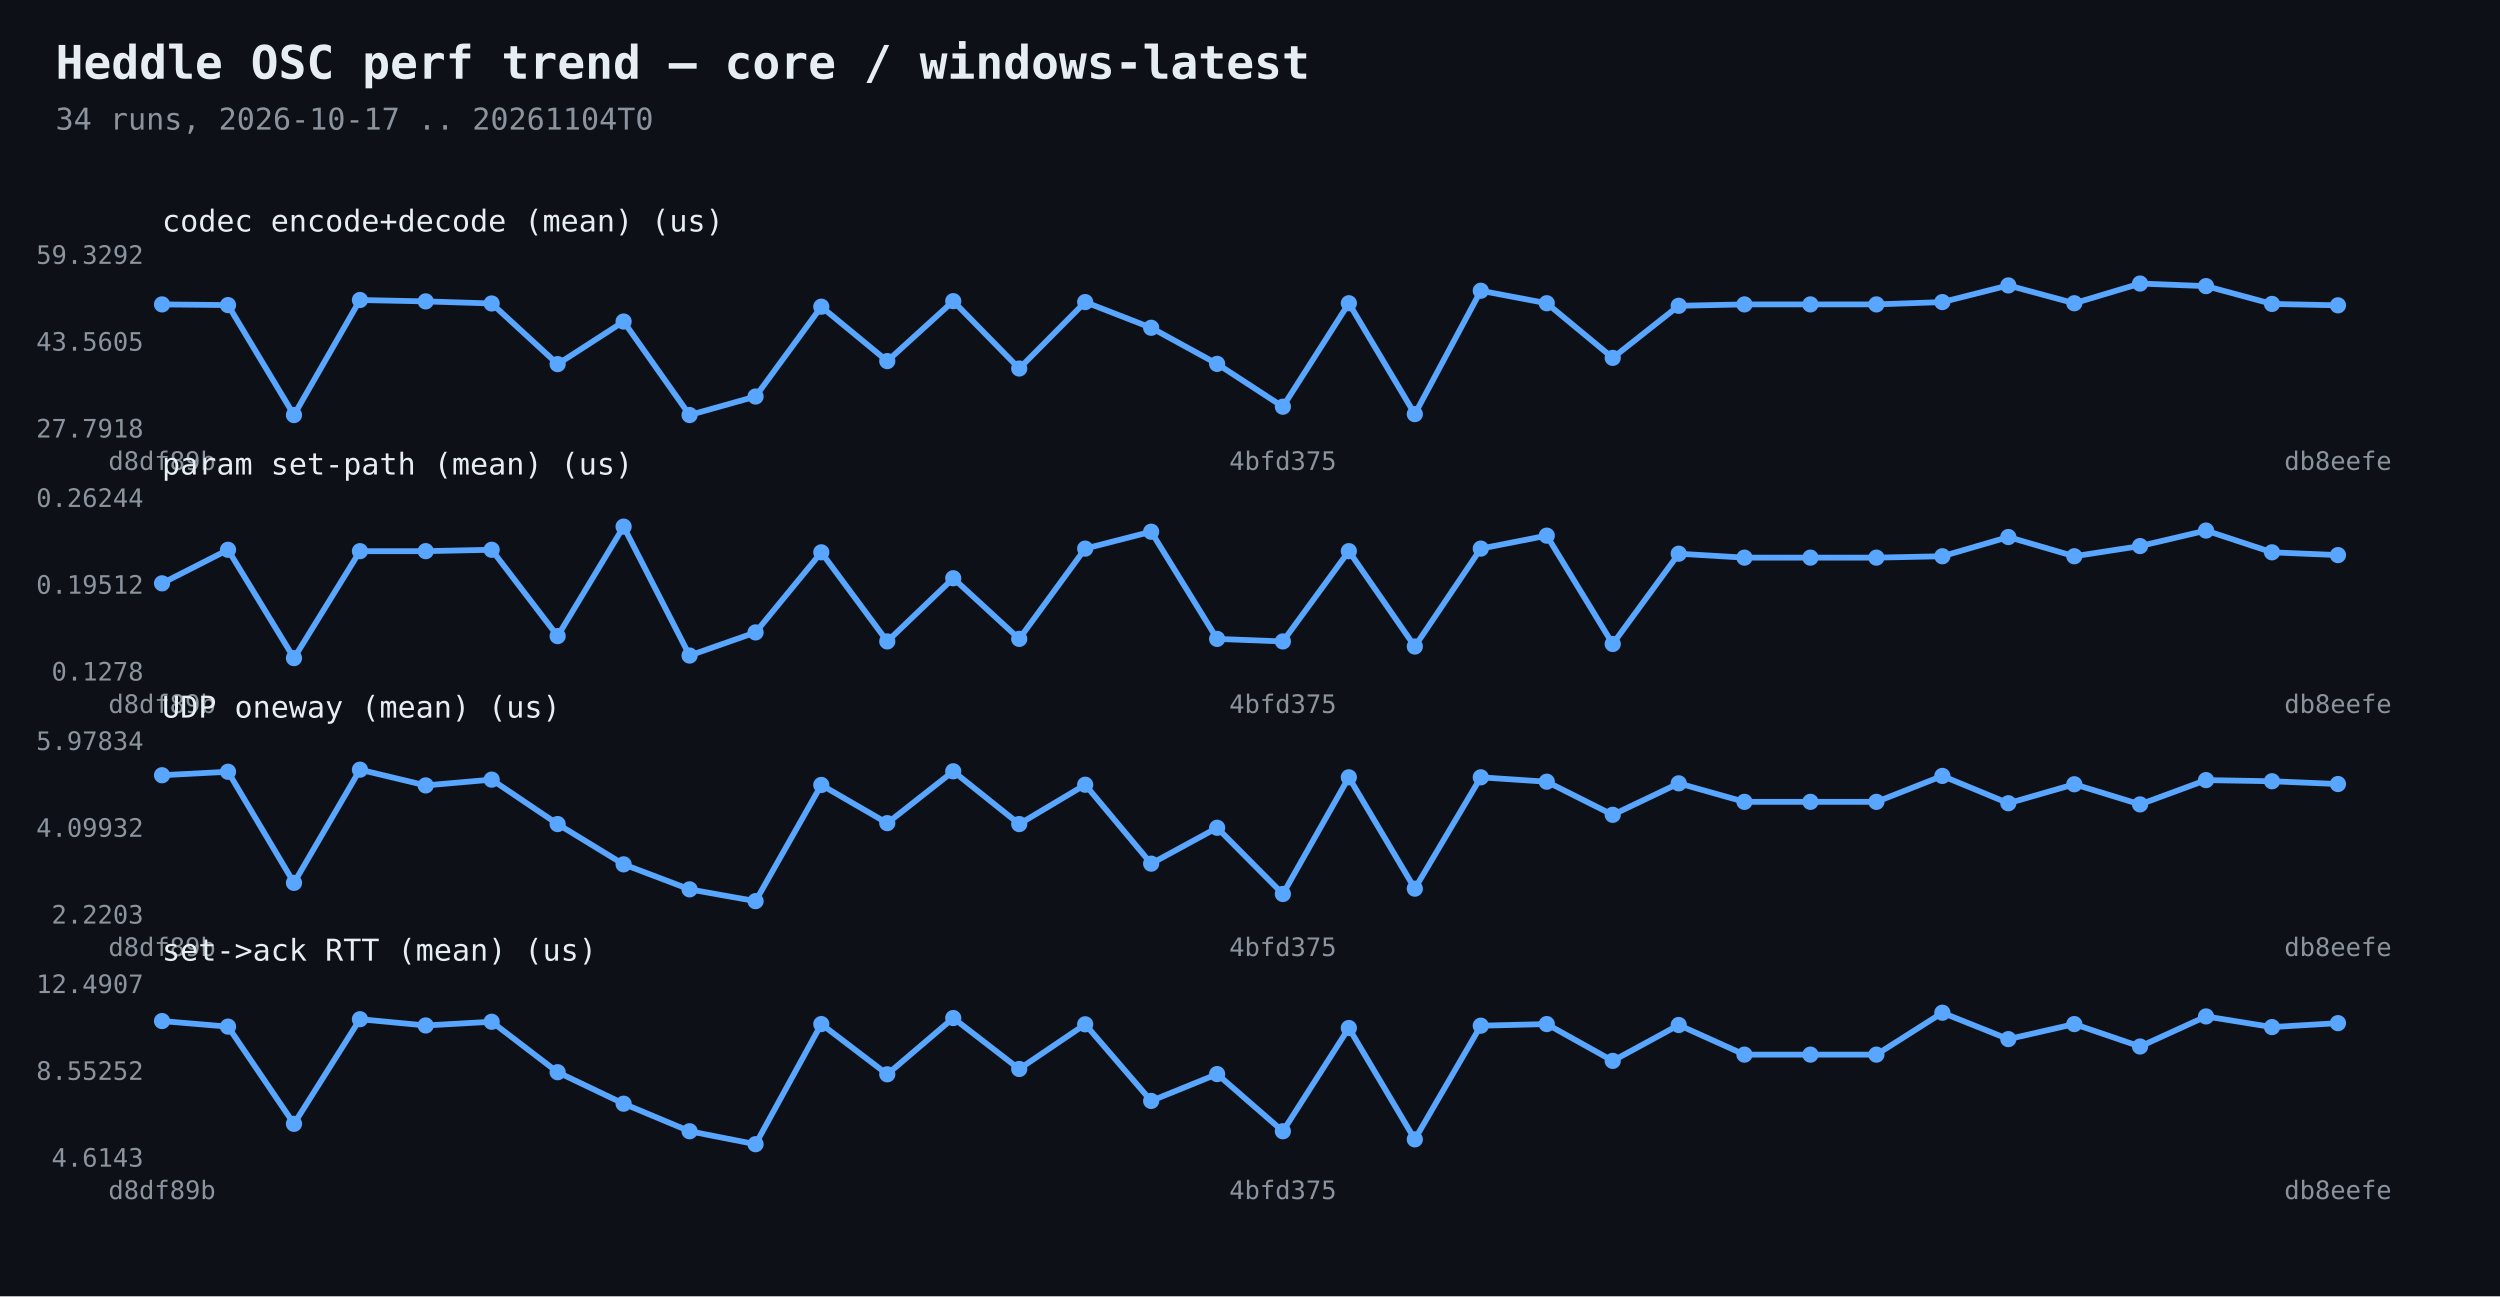
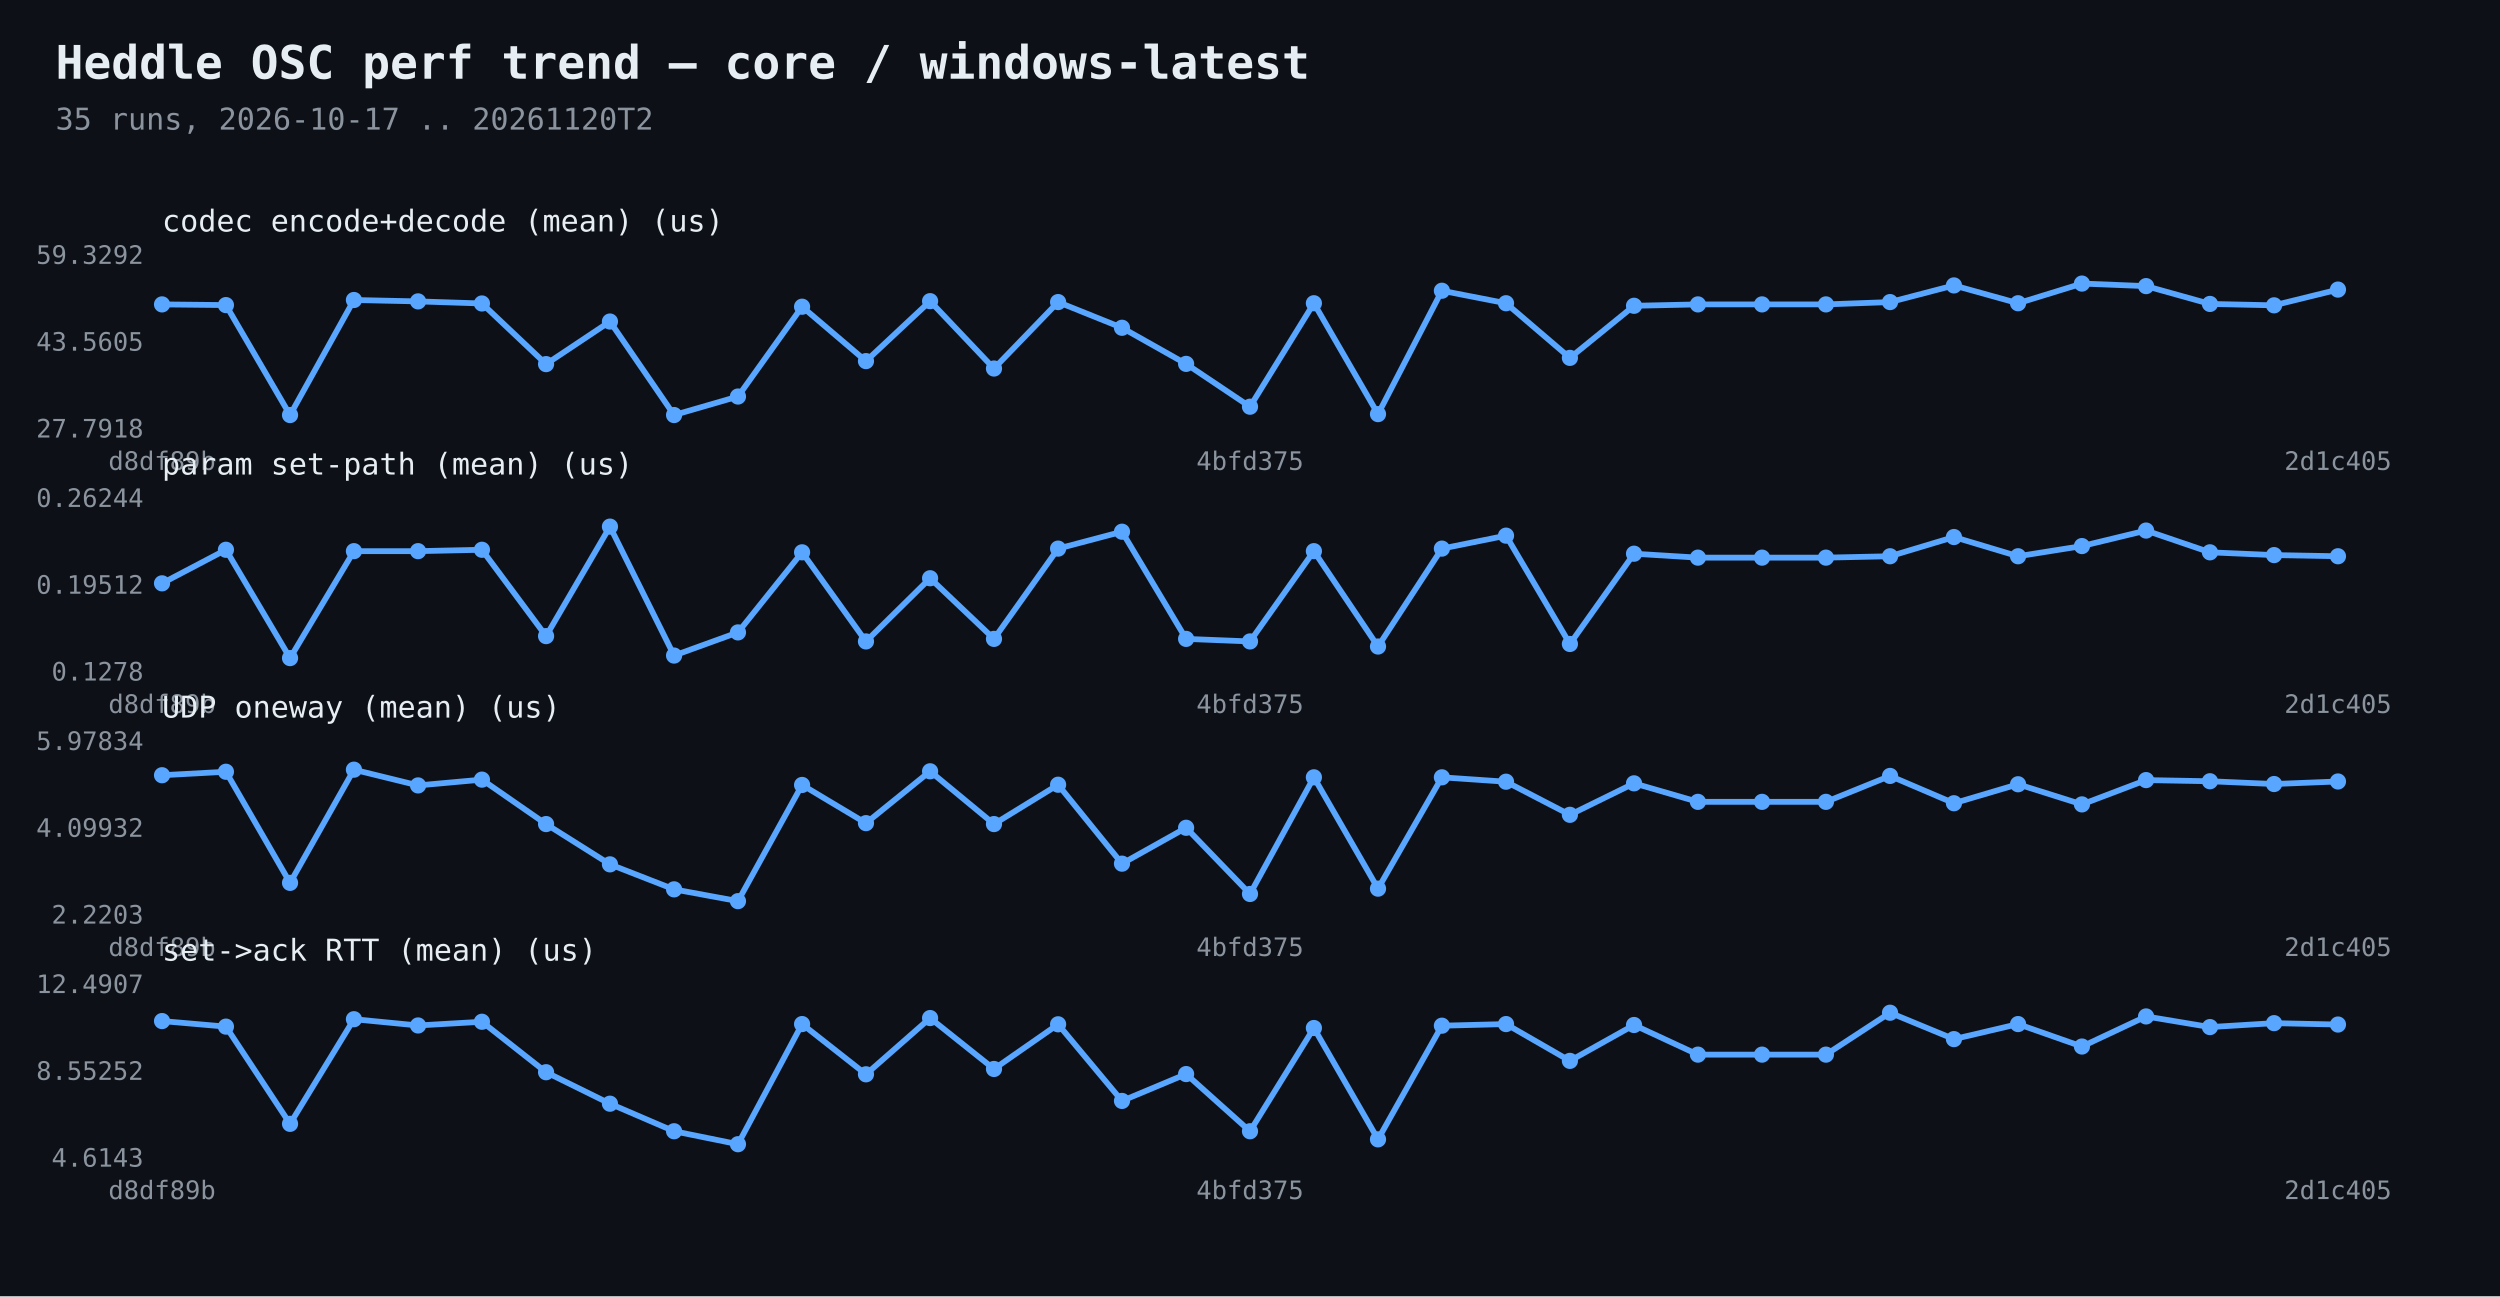
<svg xmlns="http://www.w3.org/2000/svg" width="1080" height="560" viewBox="0 0 1080 560">
  <rect width="1080" height="560" fill="#0d1117" />
  <text x="24" y="34" fill="#e6edf3" font-family="Consolas,monospace" font-size="20" font-weight="bold">Heddle OSC perf trend — core / windows-latest</text>
-   <text x="24" y="56" fill="#8b949e" font-family="Consolas,monospace" font-size="13">34 runs, 2026-10-17 .. 20261104T0</text>
-   <polyline points="70.0,131.5 98.5,131.8 127.0,179.3 155.5,129.6 183.9,130.2 212.4,131.1 240.9,157.3 269.4,138.9 297.9,179.3 326.4,171.3 354.8,132.5 383.3,156.0 411.8,130.1 440.3,159.2 468.8,130.5 497.3,141.6 525.8,157.2 554.2,175.7 582.7,131.0 611.2,178.9 639.7,125.6 668.2,131.0 696.7,154.6 725.2,132.1 753.6,131.5 782.1,131.5 810.6,131.5 839.1,130.5 867.6,123.3 896.1,131.0 924.5,122.5 953.0,123.6 981.5,131.3 1010.0,131.9" fill="none" stroke="#58a6ff" stroke-width="2.5" />
+   <text x="24" y="56" fill="#8b949e" font-family="Consolas,monospace" font-size="13">35 runs, 2026-10-17 .. 20261120T2</text>
+   <polyline points="70.0,131.5 97.6,131.8 125.3,179.3 152.9,129.6 180.6,130.2 208.2,131.1 235.9,157.3 263.5,138.9 291.2,179.3 318.8,171.3 346.5,132.5 374.1,156.0 401.8,130.1 429.4,159.2 457.1,130.5 484.7,141.6 512.4,157.2 540.0,175.7 567.6,131.0 595.3,178.9 622.9,125.6 650.6,131.0 678.2,154.6 705.9,132.1 733.5,131.5 761.2,131.5 788.8,131.5 816.5,130.5 844.1,123.3 871.8,131.0 899.4,122.5 927.1,123.6 954.7,131.3 982.4,131.9 1010.0,125.1" fill="none" stroke="#58a6ff" stroke-width="2.5" />
  <circle cx="70.0" cy="131.5" r="3.5" fill="#58a6ff" />
-   <circle cx="98.5" cy="131.8" r="3.5" fill="#58a6ff" />
-   <circle cx="127.0" cy="179.3" r="3.5" fill="#58a6ff" />
-   <circle cx="155.5" cy="129.6" r="3.5" fill="#58a6ff" />
-   <circle cx="183.9" cy="130.2" r="3.5" fill="#58a6ff" />
-   <circle cx="212.4" cy="131.1" r="3.5" fill="#58a6ff" />
-   <circle cx="240.9" cy="157.3" r="3.5" fill="#58a6ff" />
-   <circle cx="269.4" cy="138.9" r="3.5" fill="#58a6ff" />
-   <circle cx="297.9" cy="179.3" r="3.5" fill="#58a6ff" />
-   <circle cx="326.4" cy="171.3" r="3.5" fill="#58a6ff" />
-   <circle cx="354.8" cy="132.5" r="3.5" fill="#58a6ff" />
-   <circle cx="383.3" cy="156.0" r="3.5" fill="#58a6ff" />
-   <circle cx="411.8" cy="130.1" r="3.5" fill="#58a6ff" />
-   <circle cx="440.3" cy="159.2" r="3.5" fill="#58a6ff" />
-   <circle cx="468.8" cy="130.5" r="3.5" fill="#58a6ff" />
-   <circle cx="497.3" cy="141.6" r="3.5" fill="#58a6ff" />
-   <circle cx="525.8" cy="157.2" r="3.5" fill="#58a6ff" />
-   <circle cx="554.2" cy="175.7" r="3.5" fill="#58a6ff" />
-   <circle cx="582.7" cy="131.0" r="3.5" fill="#58a6ff" />
-   <circle cx="611.2" cy="178.9" r="3.5" fill="#58a6ff" />
-   <circle cx="639.7" cy="125.6" r="3.5" fill="#58a6ff" />
-   <circle cx="668.2" cy="131.0" r="3.5" fill="#58a6ff" />
-   <circle cx="696.7" cy="154.6" r="3.5" fill="#58a6ff" />
-   <circle cx="725.2" cy="132.1" r="3.5" fill="#58a6ff" />
-   <circle cx="753.6" cy="131.5" r="3.5" fill="#58a6ff" />
-   <circle cx="782.1" cy="131.5" r="3.5" fill="#58a6ff" />
-   <circle cx="810.6" cy="131.5" r="3.5" fill="#58a6ff" />
-   <circle cx="839.1" cy="130.5" r="3.5" fill="#58a6ff" />
-   <circle cx="867.6" cy="123.3" r="3.5" fill="#58a6ff" />
-   <circle cx="896.1" cy="131.0" r="3.5" fill="#58a6ff" />
-   <circle cx="924.5" cy="122.5" r="3.5" fill="#58a6ff" />
-   <circle cx="953.0" cy="123.6" r="3.5" fill="#58a6ff" />
-   <circle cx="981.5" cy="131.3" r="3.5" fill="#58a6ff" />
-   <circle cx="1010.0" cy="131.9" r="3.5" fill="#58a6ff" />
+   <circle cx="97.6" cy="131.8" r="3.5" fill="#58a6ff" />
+   <circle cx="125.3" cy="179.3" r="3.5" fill="#58a6ff" />
+   <circle cx="152.9" cy="129.6" r="3.5" fill="#58a6ff" />
+   <circle cx="180.6" cy="130.2" r="3.5" fill="#58a6ff" />
+   <circle cx="208.2" cy="131.1" r="3.5" fill="#58a6ff" />
+   <circle cx="235.9" cy="157.3" r="3.5" fill="#58a6ff" />
+   <circle cx="263.5" cy="138.9" r="3.5" fill="#58a6ff" />
+   <circle cx="291.2" cy="179.3" r="3.5" fill="#58a6ff" />
+   <circle cx="318.8" cy="171.3" r="3.5" fill="#58a6ff" />
+   <circle cx="346.5" cy="132.5" r="3.5" fill="#58a6ff" />
+   <circle cx="374.1" cy="156.0" r="3.5" fill="#58a6ff" />
+   <circle cx="401.8" cy="130.1" r="3.5" fill="#58a6ff" />
+   <circle cx="429.4" cy="159.2" r="3.5" fill="#58a6ff" />
+   <circle cx="457.1" cy="130.5" r="3.5" fill="#58a6ff" />
+   <circle cx="484.7" cy="141.6" r="3.5" fill="#58a6ff" />
+   <circle cx="512.4" cy="157.2" r="3.5" fill="#58a6ff" />
+   <circle cx="540.0" cy="175.7" r="3.5" fill="#58a6ff" />
+   <circle cx="567.6" cy="131.0" r="3.5" fill="#58a6ff" />
+   <circle cx="595.3" cy="178.9" r="3.5" fill="#58a6ff" />
+   <circle cx="622.9" cy="125.6" r="3.5" fill="#58a6ff" />
+   <circle cx="650.6" cy="131.0" r="3.5" fill="#58a6ff" />
+   <circle cx="678.2" cy="154.6" r="3.5" fill="#58a6ff" />
+   <circle cx="705.9" cy="132.1" r="3.5" fill="#58a6ff" />
+   <circle cx="733.5" cy="131.5" r="3.5" fill="#58a6ff" />
+   <circle cx="761.2" cy="131.5" r="3.5" fill="#58a6ff" />
+   <circle cx="788.8" cy="131.5" r="3.5" fill="#58a6ff" />
+   <circle cx="816.5" cy="130.5" r="3.5" fill="#58a6ff" />
+   <circle cx="844.1" cy="123.3" r="3.5" fill="#58a6ff" />
+   <circle cx="871.8" cy="131.0" r="3.5" fill="#58a6ff" />
+   <circle cx="899.4" cy="122.5" r="3.5" fill="#58a6ff" />
+   <circle cx="927.1" cy="123.6" r="3.5" fill="#58a6ff" />
+   <circle cx="954.7" cy="131.3" r="3.5" fill="#58a6ff" />
+   <circle cx="982.4" cy="131.9" r="3.5" fill="#58a6ff" />
+   <circle cx="1010.0" cy="125.1" r="3.5" fill="#58a6ff" />
  <text x="62" y="189.0" fill="#8b949e" font-family="Consolas,monospace" font-size="11" text-anchor="end">27.7918</text>
  <text x="62" y="151.5" fill="#8b949e" font-family="Consolas,monospace" font-size="11" text-anchor="end">43.5605</text>
  <text x="62" y="114.0" fill="#8b949e" font-family="Consolas,monospace" font-size="11" text-anchor="end">59.3292</text>
  <text x="70.0" y="203" fill="#8b949e" font-family="Consolas,monospace" font-size="11" text-anchor="middle">d8df89b</text>
-   <text x="554.2" y="203" fill="#8b949e" font-family="Consolas,monospace" font-size="11" text-anchor="middle">4bfd375</text>
-   <text x="1010.0" y="203" fill="#8b949e" font-family="Consolas,monospace" font-size="11" text-anchor="middle">db8eefe</text>
+   <text x="540.0" y="203" fill="#8b949e" font-family="Consolas,monospace" font-size="11" text-anchor="middle">4bfd375</text>
+   <text x="1010.0" y="203" fill="#8b949e" font-family="Consolas,monospace" font-size="11" text-anchor="middle">2d1c405</text>
  <text x="70" y="100" fill="#e6edf3" font-family="Consolas,monospace" font-size="13">codec encode+decode (mean)  (us)</text>
-   <polyline points="70.0,252.0 98.5,237.5 127.0,284.3 155.5,238.1 183.9,238.1 212.4,237.5 240.9,274.8 269.4,227.5 297.9,283.2 326.4,273.2 354.8,238.6 383.3,277.1 411.8,249.8 440.3,276.0 468.8,237.0 497.3,229.7 525.8,276.0 554.2,277.1 582.7,238.1 611.2,279.3 639.7,237.0 668.2,231.4 696.7,278.2 725.2,239.2 753.6,240.9 782.1,240.9 810.6,240.9 839.1,240.3 867.6,232.0 896.1,240.3 924.5,235.9 953.0,229.2 981.5,238.6 1010.0,239.8" fill="none" stroke="#58a6ff" stroke-width="2.5" />
+   <polyline points="70.0,252.0 97.6,237.5 125.3,284.3 152.9,238.1 180.6,238.1 208.2,237.5 235.9,274.8 263.5,227.5 291.2,283.2 318.8,273.2 346.5,238.6 374.1,277.1 401.8,249.8 429.4,276.0 457.1,237.0 484.7,229.7 512.4,276.0 540.0,277.1 567.6,238.1 595.3,279.3 622.9,237.0 650.6,231.4 678.2,278.2 705.9,239.2 733.5,240.9 761.2,240.9 788.8,240.9 816.5,240.3 844.1,232.0 871.8,240.3 899.4,235.9 927.1,229.2 954.7,238.6 982.4,239.8 1010.0,240.3" fill="none" stroke="#58a6ff" stroke-width="2.5" />
  <circle cx="70.0" cy="252.0" r="3.5" fill="#58a6ff" />
-   <circle cx="98.5" cy="237.5" r="3.5" fill="#58a6ff" />
-   <circle cx="127.0" cy="284.3" r="3.5" fill="#58a6ff" />
-   <circle cx="155.5" cy="238.1" r="3.5" fill="#58a6ff" />
-   <circle cx="183.9" cy="238.1" r="3.5" fill="#58a6ff" />
-   <circle cx="212.4" cy="237.5" r="3.5" fill="#58a6ff" />
-   <circle cx="240.9" cy="274.8" r="3.5" fill="#58a6ff" />
-   <circle cx="269.4" cy="227.5" r="3.5" fill="#58a6ff" />
-   <circle cx="297.9" cy="283.2" r="3.5" fill="#58a6ff" />
-   <circle cx="326.4" cy="273.2" r="3.5" fill="#58a6ff" />
-   <circle cx="354.8" cy="238.6" r="3.5" fill="#58a6ff" />
-   <circle cx="383.3" cy="277.1" r="3.5" fill="#58a6ff" />
-   <circle cx="411.8" cy="249.8" r="3.5" fill="#58a6ff" />
-   <circle cx="440.3" cy="276.0" r="3.5" fill="#58a6ff" />
-   <circle cx="468.8" cy="237.0" r="3.5" fill="#58a6ff" />
-   <circle cx="497.3" cy="229.7" r="3.5" fill="#58a6ff" />
-   <circle cx="525.8" cy="276.0" r="3.5" fill="#58a6ff" />
-   <circle cx="554.2" cy="277.1" r="3.5" fill="#58a6ff" />
-   <circle cx="582.7" cy="238.1" r="3.5" fill="#58a6ff" />
-   <circle cx="611.2" cy="279.3" r="3.5" fill="#58a6ff" />
-   <circle cx="639.7" cy="237.0" r="3.5" fill="#58a6ff" />
-   <circle cx="668.2" cy="231.4" r="3.5" fill="#58a6ff" />
-   <circle cx="696.7" cy="278.2" r="3.5" fill="#58a6ff" />
-   <circle cx="725.2" cy="239.2" r="3.5" fill="#58a6ff" />
-   <circle cx="753.6" cy="240.9" r="3.5" fill="#58a6ff" />
-   <circle cx="782.1" cy="240.9" r="3.5" fill="#58a6ff" />
-   <circle cx="810.6" cy="240.9" r="3.5" fill="#58a6ff" />
-   <circle cx="839.1" cy="240.3" r="3.5" fill="#58a6ff" />
-   <circle cx="867.6" cy="232.0" r="3.5" fill="#58a6ff" />
-   <circle cx="896.1" cy="240.3" r="3.5" fill="#58a6ff" />
-   <circle cx="924.5" cy="235.9" r="3.5" fill="#58a6ff" />
-   <circle cx="953.0" cy="229.2" r="3.5" fill="#58a6ff" />
-   <circle cx="981.5" cy="238.6" r="3.5" fill="#58a6ff" />
-   <circle cx="1010.0" cy="239.8" r="3.5" fill="#58a6ff" />
+   <circle cx="97.6" cy="237.5" r="3.5" fill="#58a6ff" />
+   <circle cx="125.3" cy="284.3" r="3.5" fill="#58a6ff" />
+   <circle cx="152.9" cy="238.1" r="3.5" fill="#58a6ff" />
+   <circle cx="180.6" cy="238.1" r="3.5" fill="#58a6ff" />
+   <circle cx="208.2" cy="237.5" r="3.5" fill="#58a6ff" />
+   <circle cx="235.9" cy="274.8" r="3.5" fill="#58a6ff" />
+   <circle cx="263.5" cy="227.5" r="3.5" fill="#58a6ff" />
+   <circle cx="291.2" cy="283.2" r="3.5" fill="#58a6ff" />
+   <circle cx="318.8" cy="273.2" r="3.5" fill="#58a6ff" />
+   <circle cx="346.5" cy="238.6" r="3.5" fill="#58a6ff" />
+   <circle cx="374.1" cy="277.1" r="3.5" fill="#58a6ff" />
+   <circle cx="401.8" cy="249.8" r="3.5" fill="#58a6ff" />
+   <circle cx="429.4" cy="276.0" r="3.5" fill="#58a6ff" />
+   <circle cx="457.1" cy="237.0" r="3.5" fill="#58a6ff" />
+   <circle cx="484.7" cy="229.7" r="3.5" fill="#58a6ff" />
+   <circle cx="512.4" cy="276.0" r="3.5" fill="#58a6ff" />
+   <circle cx="540.0" cy="277.1" r="3.5" fill="#58a6ff" />
+   <circle cx="567.6" cy="238.1" r="3.5" fill="#58a6ff" />
+   <circle cx="595.3" cy="279.3" r="3.5" fill="#58a6ff" />
+   <circle cx="622.9" cy="237.0" r="3.5" fill="#58a6ff" />
+   <circle cx="650.6" cy="231.4" r="3.5" fill="#58a6ff" />
+   <circle cx="678.2" cy="278.2" r="3.5" fill="#58a6ff" />
+   <circle cx="705.9" cy="239.2" r="3.5" fill="#58a6ff" />
+   <circle cx="733.5" cy="240.9" r="3.5" fill="#58a6ff" />
+   <circle cx="761.2" cy="240.9" r="3.5" fill="#58a6ff" />
+   <circle cx="788.8" cy="240.9" r="3.5" fill="#58a6ff" />
+   <circle cx="816.5" cy="240.3" r="3.5" fill="#58a6ff" />
+   <circle cx="844.1" cy="232.0" r="3.5" fill="#58a6ff" />
+   <circle cx="871.8" cy="240.3" r="3.5" fill="#58a6ff" />
+   <circle cx="899.4" cy="235.9" r="3.5" fill="#58a6ff" />
+   <circle cx="927.1" cy="229.2" r="3.5" fill="#58a6ff" />
+   <circle cx="954.7" cy="238.6" r="3.5" fill="#58a6ff" />
+   <circle cx="982.4" cy="239.8" r="3.5" fill="#58a6ff" />
+   <circle cx="1010.0" cy="240.3" r="3.5" fill="#58a6ff" />
  <text x="62" y="294.0" fill="#8b949e" font-family="Consolas,monospace" font-size="11" text-anchor="end">0.1278</text>
  <text x="62" y="256.5" fill="#8b949e" font-family="Consolas,monospace" font-size="11" text-anchor="end">0.19512</text>
  <text x="62" y="219.0" fill="#8b949e" font-family="Consolas,monospace" font-size="11" text-anchor="end">0.26244</text>
  <text x="70.0" y="308" fill="#8b949e" font-family="Consolas,monospace" font-size="11" text-anchor="middle">d8df89b</text>
-   <text x="554.2" y="308" fill="#8b949e" font-family="Consolas,monospace" font-size="11" text-anchor="middle">4bfd375</text>
-   <text x="1010.0" y="308" fill="#8b949e" font-family="Consolas,monospace" font-size="11" text-anchor="middle">db8eefe</text>
+   <text x="540.0" y="308" fill="#8b949e" font-family="Consolas,monospace" font-size="11" text-anchor="middle">4bfd375</text>
+   <text x="1010.0" y="308" fill="#8b949e" font-family="Consolas,monospace" font-size="11" text-anchor="middle">2d1c405</text>
  <text x="70" y="205" fill="#e6edf3" font-family="Consolas,monospace" font-size="13">param set-path (mean)  (us)</text>
-   <polyline points="70.0,334.9 98.5,333.4 127.0,381.4 155.5,332.5 183.9,339.3 212.4,336.8 240.9,356.0 269.4,373.4 297.9,384.2 326.4,389.3 354.8,339.1 383.3,355.6 411.8,333.2 440.3,356.0 468.8,339.0 497.3,373.1 525.8,357.6 554.2,386.2 582.7,335.8 611.2,383.9 639.7,335.8 668.2,337.7 696.7,352.0 725.2,338.4 753.6,346.4 782.1,346.4 810.6,346.4 839.1,335.2 867.6,347.0 896.1,338.8 924.5,347.5 953.0,337.0 981.5,337.5 1010.0,338.7" fill="none" stroke="#58a6ff" stroke-width="2.5" />
+   <polyline points="70.0,334.9 97.6,333.4 125.3,381.4 152.9,332.5 180.6,339.3 208.2,336.8 235.9,356.0 263.5,373.4 291.2,384.2 318.8,389.3 346.5,339.1 374.1,355.6 401.8,333.2 429.4,356.0 457.1,339.0 484.7,373.1 512.4,357.6 540.0,386.2 567.6,335.8 595.3,383.9 622.9,335.8 650.6,337.7 678.2,352.0 705.9,338.4 733.5,346.4 761.2,346.4 788.8,346.4 816.5,335.2 844.1,347.0 871.8,338.8 899.4,347.5 927.1,337.0 954.7,337.5 982.4,338.7 1010.0,337.6" fill="none" stroke="#58a6ff" stroke-width="2.5" />
  <circle cx="70.0" cy="334.9" r="3.5" fill="#58a6ff" />
-   <circle cx="98.5" cy="333.4" r="3.5" fill="#58a6ff" />
-   <circle cx="127.0" cy="381.4" r="3.5" fill="#58a6ff" />
-   <circle cx="155.5" cy="332.5" r="3.5" fill="#58a6ff" />
-   <circle cx="183.9" cy="339.3" r="3.5" fill="#58a6ff" />
-   <circle cx="212.4" cy="336.8" r="3.5" fill="#58a6ff" />
-   <circle cx="240.9" cy="356.0" r="3.5" fill="#58a6ff" />
-   <circle cx="269.4" cy="373.4" r="3.5" fill="#58a6ff" />
-   <circle cx="297.9" cy="384.2" r="3.5" fill="#58a6ff" />
-   <circle cx="326.4" cy="389.3" r="3.5" fill="#58a6ff" />
-   <circle cx="354.8" cy="339.1" r="3.5" fill="#58a6ff" />
-   <circle cx="383.3" cy="355.6" r="3.5" fill="#58a6ff" />
-   <circle cx="411.8" cy="333.2" r="3.5" fill="#58a6ff" />
-   <circle cx="440.3" cy="356.0" r="3.5" fill="#58a6ff" />
-   <circle cx="468.8" cy="339.0" r="3.5" fill="#58a6ff" />
-   <circle cx="497.3" cy="373.1" r="3.5" fill="#58a6ff" />
-   <circle cx="525.8" cy="357.6" r="3.5" fill="#58a6ff" />
-   <circle cx="554.2" cy="386.2" r="3.5" fill="#58a6ff" />
-   <circle cx="582.7" cy="335.8" r="3.5" fill="#58a6ff" />
-   <circle cx="611.2" cy="383.9" r="3.5" fill="#58a6ff" />
-   <circle cx="639.7" cy="335.8" r="3.5" fill="#58a6ff" />
-   <circle cx="668.2" cy="337.7" r="3.5" fill="#58a6ff" />
-   <circle cx="696.7" cy="352.0" r="3.5" fill="#58a6ff" />
-   <circle cx="725.2" cy="338.4" r="3.5" fill="#58a6ff" />
-   <circle cx="753.6" cy="346.4" r="3.5" fill="#58a6ff" />
-   <circle cx="782.1" cy="346.4" r="3.5" fill="#58a6ff" />
-   <circle cx="810.6" cy="346.4" r="3.5" fill="#58a6ff" />
-   <circle cx="839.1" cy="335.2" r="3.5" fill="#58a6ff" />
-   <circle cx="867.6" cy="347.0" r="3.5" fill="#58a6ff" />
-   <circle cx="896.1" cy="338.8" r="3.5" fill="#58a6ff" />
-   <circle cx="924.5" cy="347.5" r="3.5" fill="#58a6ff" />
-   <circle cx="953.0" cy="337.0" r="3.5" fill="#58a6ff" />
-   <circle cx="981.5" cy="337.5" r="3.5" fill="#58a6ff" />
-   <circle cx="1010.0" cy="338.7" r="3.5" fill="#58a6ff" />
+   <circle cx="97.6" cy="333.4" r="3.5" fill="#58a6ff" />
+   <circle cx="125.3" cy="381.4" r="3.5" fill="#58a6ff" />
+   <circle cx="152.9" cy="332.5" r="3.5" fill="#58a6ff" />
+   <circle cx="180.6" cy="339.3" r="3.5" fill="#58a6ff" />
+   <circle cx="208.2" cy="336.8" r="3.5" fill="#58a6ff" />
+   <circle cx="235.9" cy="356.0" r="3.5" fill="#58a6ff" />
+   <circle cx="263.5" cy="373.4" r="3.5" fill="#58a6ff" />
+   <circle cx="291.2" cy="384.2" r="3.5" fill="#58a6ff" />
+   <circle cx="318.8" cy="389.3" r="3.5" fill="#58a6ff" />
+   <circle cx="346.5" cy="339.1" r="3.5" fill="#58a6ff" />
+   <circle cx="374.1" cy="355.6" r="3.5" fill="#58a6ff" />
+   <circle cx="401.8" cy="333.2" r="3.5" fill="#58a6ff" />
+   <circle cx="429.4" cy="356.0" r="3.5" fill="#58a6ff" />
+   <circle cx="457.1" cy="339.0" r="3.5" fill="#58a6ff" />
+   <circle cx="484.7" cy="373.1" r="3.5" fill="#58a6ff" />
+   <circle cx="512.4" cy="357.6" r="3.5" fill="#58a6ff" />
+   <circle cx="540.0" cy="386.2" r="3.5" fill="#58a6ff" />
+   <circle cx="567.6" cy="335.8" r="3.5" fill="#58a6ff" />
+   <circle cx="595.3" cy="383.9" r="3.5" fill="#58a6ff" />
+   <circle cx="622.9" cy="335.8" r="3.5" fill="#58a6ff" />
+   <circle cx="650.6" cy="337.7" r="3.5" fill="#58a6ff" />
+   <circle cx="678.2" cy="352.0" r="3.5" fill="#58a6ff" />
+   <circle cx="705.9" cy="338.4" r="3.5" fill="#58a6ff" />
+   <circle cx="733.5" cy="346.4" r="3.5" fill="#58a6ff" />
+   <circle cx="761.2" cy="346.4" r="3.5" fill="#58a6ff" />
+   <circle cx="788.8" cy="346.4" r="3.5" fill="#58a6ff" />
+   <circle cx="816.5" cy="335.2" r="3.5" fill="#58a6ff" />
+   <circle cx="844.1" cy="347.0" r="3.5" fill="#58a6ff" />
+   <circle cx="871.8" cy="338.8" r="3.5" fill="#58a6ff" />
+   <circle cx="899.4" cy="347.5" r="3.5" fill="#58a6ff" />
+   <circle cx="927.1" cy="337.0" r="3.5" fill="#58a6ff" />
+   <circle cx="954.7" cy="337.5" r="3.5" fill="#58a6ff" />
+   <circle cx="982.4" cy="338.7" r="3.5" fill="#58a6ff" />
+   <circle cx="1010.0" cy="337.6" r="3.5" fill="#58a6ff" />
  <text x="62" y="399.0" fill="#8b949e" font-family="Consolas,monospace" font-size="11" text-anchor="end">2.2203</text>
  <text x="62" y="361.5" fill="#8b949e" font-family="Consolas,monospace" font-size="11" text-anchor="end">4.09932</text>
  <text x="62" y="324.0" fill="#8b949e" font-family="Consolas,monospace" font-size="11" text-anchor="end">5.97834</text>
  <text x="70.0" y="413" fill="#8b949e" font-family="Consolas,monospace" font-size="11" text-anchor="middle">d8df89b</text>
-   <text x="554.2" y="413" fill="#8b949e" font-family="Consolas,monospace" font-size="11" text-anchor="middle">4bfd375</text>
-   <text x="1010.0" y="413" fill="#8b949e" font-family="Consolas,monospace" font-size="11" text-anchor="middle">db8eefe</text>
+   <text x="540.0" y="413" fill="#8b949e" font-family="Consolas,monospace" font-size="11" text-anchor="middle">4bfd375</text>
+   <text x="1010.0" y="413" fill="#8b949e" font-family="Consolas,monospace" font-size="11" text-anchor="middle">2d1c405</text>
  <text x="70" y="310" fill="#e6edf3" font-family="Consolas,monospace" font-size="13">UDP oneway (mean)  (us)</text>
-   <polyline points="70.0,441.1 98.5,443.5 127.0,485.5 155.5,440.3 183.9,443.0 212.4,441.4 240.9,463.2 269.4,476.8 297.9,488.7 326.4,494.3 354.8,442.4 383.3,464.1 411.8,439.8 440.3,461.8 468.8,442.5 497.3,475.6 525.8,464.0 554.2,488.7 582.7,444.1 611.2,492.2 639.7,443.1 668.2,442.4 696.7,458.3 725.2,442.8 753.6,455.6 782.1,455.6 810.6,455.6 839.1,437.5 867.6,448.9 896.1,442.4 924.5,452.1 953.0,439.1 981.5,443.7 1010.0,442.0" fill="none" stroke="#58a6ff" stroke-width="2.5" />
+   <polyline points="70.0,441.1 97.6,443.5 125.3,485.5 152.9,440.3 180.6,443.0 208.2,441.4 235.9,463.2 263.5,476.8 291.2,488.7 318.8,494.3 346.5,442.4 374.1,464.1 401.8,439.8 429.4,461.8 457.1,442.5 484.7,475.6 512.4,464.0 540.0,488.7 567.6,444.1 595.3,492.2 622.9,443.1 650.6,442.4 678.2,458.3 705.9,442.8 733.5,455.6 761.2,455.6 788.8,455.6 816.5,437.5 844.1,448.9 871.8,442.4 899.4,452.1 927.1,439.1 954.7,443.7 982.4,442.0 1010.0,442.6" fill="none" stroke="#58a6ff" stroke-width="2.5" />
  <circle cx="70.0" cy="441.1" r="3.5" fill="#58a6ff" />
-   <circle cx="98.5" cy="443.5" r="3.5" fill="#58a6ff" />
-   <circle cx="127.0" cy="485.5" r="3.5" fill="#58a6ff" />
-   <circle cx="155.5" cy="440.3" r="3.5" fill="#58a6ff" />
-   <circle cx="183.9" cy="443.0" r="3.5" fill="#58a6ff" />
-   <circle cx="212.4" cy="441.4" r="3.5" fill="#58a6ff" />
-   <circle cx="240.9" cy="463.2" r="3.5" fill="#58a6ff" />
-   <circle cx="269.4" cy="476.8" r="3.5" fill="#58a6ff" />
-   <circle cx="297.9" cy="488.7" r="3.5" fill="#58a6ff" />
-   <circle cx="326.4" cy="494.3" r="3.5" fill="#58a6ff" />
-   <circle cx="354.8" cy="442.4" r="3.5" fill="#58a6ff" />
-   <circle cx="383.3" cy="464.1" r="3.5" fill="#58a6ff" />
-   <circle cx="411.8" cy="439.8" r="3.5" fill="#58a6ff" />
-   <circle cx="440.3" cy="461.8" r="3.5" fill="#58a6ff" />
-   <circle cx="468.8" cy="442.5" r="3.5" fill="#58a6ff" />
-   <circle cx="497.3" cy="475.6" r="3.5" fill="#58a6ff" />
-   <circle cx="525.8" cy="464.0" r="3.5" fill="#58a6ff" />
-   <circle cx="554.2" cy="488.7" r="3.5" fill="#58a6ff" />
-   <circle cx="582.7" cy="444.1" r="3.5" fill="#58a6ff" />
-   <circle cx="611.2" cy="492.2" r="3.5" fill="#58a6ff" />
-   <circle cx="639.7" cy="443.1" r="3.5" fill="#58a6ff" />
-   <circle cx="668.2" cy="442.4" r="3.5" fill="#58a6ff" />
-   <circle cx="696.7" cy="458.3" r="3.5" fill="#58a6ff" />
-   <circle cx="725.2" cy="442.8" r="3.5" fill="#58a6ff" />
-   <circle cx="753.6" cy="455.6" r="3.5" fill="#58a6ff" />
-   <circle cx="782.1" cy="455.6" r="3.5" fill="#58a6ff" />
-   <circle cx="810.6" cy="455.6" r="3.5" fill="#58a6ff" />
-   <circle cx="839.1" cy="437.5" r="3.5" fill="#58a6ff" />
-   <circle cx="867.6" cy="448.9" r="3.5" fill="#58a6ff" />
-   <circle cx="896.1" cy="442.4" r="3.5" fill="#58a6ff" />
-   <circle cx="924.5" cy="452.1" r="3.5" fill="#58a6ff" />
-   <circle cx="953.0" cy="439.1" r="3.5" fill="#58a6ff" />
-   <circle cx="981.5" cy="443.7" r="3.5" fill="#58a6ff" />
-   <circle cx="1010.0" cy="442.0" r="3.5" fill="#58a6ff" />
+   <circle cx="97.6" cy="443.5" r="3.5" fill="#58a6ff" />
+   <circle cx="125.3" cy="485.5" r="3.5" fill="#58a6ff" />
+   <circle cx="152.9" cy="440.3" r="3.5" fill="#58a6ff" />
+   <circle cx="180.6" cy="443.0" r="3.5" fill="#58a6ff" />
+   <circle cx="208.2" cy="441.4" r="3.5" fill="#58a6ff" />
+   <circle cx="235.9" cy="463.2" r="3.5" fill="#58a6ff" />
+   <circle cx="263.5" cy="476.8" r="3.5" fill="#58a6ff" />
+   <circle cx="291.2" cy="488.7" r="3.5" fill="#58a6ff" />
+   <circle cx="318.8" cy="494.3" r="3.5" fill="#58a6ff" />
+   <circle cx="346.5" cy="442.4" r="3.5" fill="#58a6ff" />
+   <circle cx="374.1" cy="464.1" r="3.5" fill="#58a6ff" />
+   <circle cx="401.8" cy="439.8" r="3.5" fill="#58a6ff" />
+   <circle cx="429.4" cy="461.8" r="3.5" fill="#58a6ff" />
+   <circle cx="457.1" cy="442.5" r="3.5" fill="#58a6ff" />
+   <circle cx="484.7" cy="475.6" r="3.5" fill="#58a6ff" />
+   <circle cx="512.4" cy="464.0" r="3.5" fill="#58a6ff" />
+   <circle cx="540.0" cy="488.7" r="3.5" fill="#58a6ff" />
+   <circle cx="567.6" cy="444.1" r="3.5" fill="#58a6ff" />
+   <circle cx="595.3" cy="492.2" r="3.5" fill="#58a6ff" />
+   <circle cx="622.9" cy="443.1" r="3.5" fill="#58a6ff" />
+   <circle cx="650.6" cy="442.4" r="3.5" fill="#58a6ff" />
+   <circle cx="678.2" cy="458.3" r="3.5" fill="#58a6ff" />
+   <circle cx="705.9" cy="442.8" r="3.5" fill="#58a6ff" />
+   <circle cx="733.5" cy="455.6" r="3.5" fill="#58a6ff" />
+   <circle cx="761.2" cy="455.6" r="3.5" fill="#58a6ff" />
+   <circle cx="788.8" cy="455.6" r="3.5" fill="#58a6ff" />
+   <circle cx="816.5" cy="437.5" r="3.5" fill="#58a6ff" />
+   <circle cx="844.1" cy="448.9" r="3.5" fill="#58a6ff" />
+   <circle cx="871.8" cy="442.4" r="3.5" fill="#58a6ff" />
+   <circle cx="899.4" cy="452.1" r="3.5" fill="#58a6ff" />
+   <circle cx="927.1" cy="439.1" r="3.5" fill="#58a6ff" />
+   <circle cx="954.7" cy="443.7" r="3.5" fill="#58a6ff" />
+   <circle cx="982.4" cy="442.0" r="3.5" fill="#58a6ff" />
+   <circle cx="1010.0" cy="442.6" r="3.5" fill="#58a6ff" />
  <text x="62" y="504.0" fill="#8b949e" font-family="Consolas,monospace" font-size="11" text-anchor="end">4.6143</text>
  <text x="62" y="466.5" fill="#8b949e" font-family="Consolas,monospace" font-size="11" text-anchor="end">8.55252</text>
  <text x="62" y="429.0" fill="#8b949e" font-family="Consolas,monospace" font-size="11" text-anchor="end">12.4907</text>
  <text x="70.0" y="518" fill="#8b949e" font-family="Consolas,monospace" font-size="11" text-anchor="middle">d8df89b</text>
-   <text x="554.2" y="518" fill="#8b949e" font-family="Consolas,monospace" font-size="11" text-anchor="middle">4bfd375</text>
-   <text x="1010.0" y="518" fill="#8b949e" font-family="Consolas,monospace" font-size="11" text-anchor="middle">db8eefe</text>
+   <text x="540.0" y="518" fill="#8b949e" font-family="Consolas,monospace" font-size="11" text-anchor="middle">4bfd375</text>
+   <text x="1010.0" y="518" fill="#8b949e" font-family="Consolas,monospace" font-size="11" text-anchor="middle">2d1c405</text>
  <text x="70" y="415" fill="#e6edf3" font-family="Consolas,monospace" font-size="13">set-&gt;ack RTT (mean)  (us)</text>
</svg>
